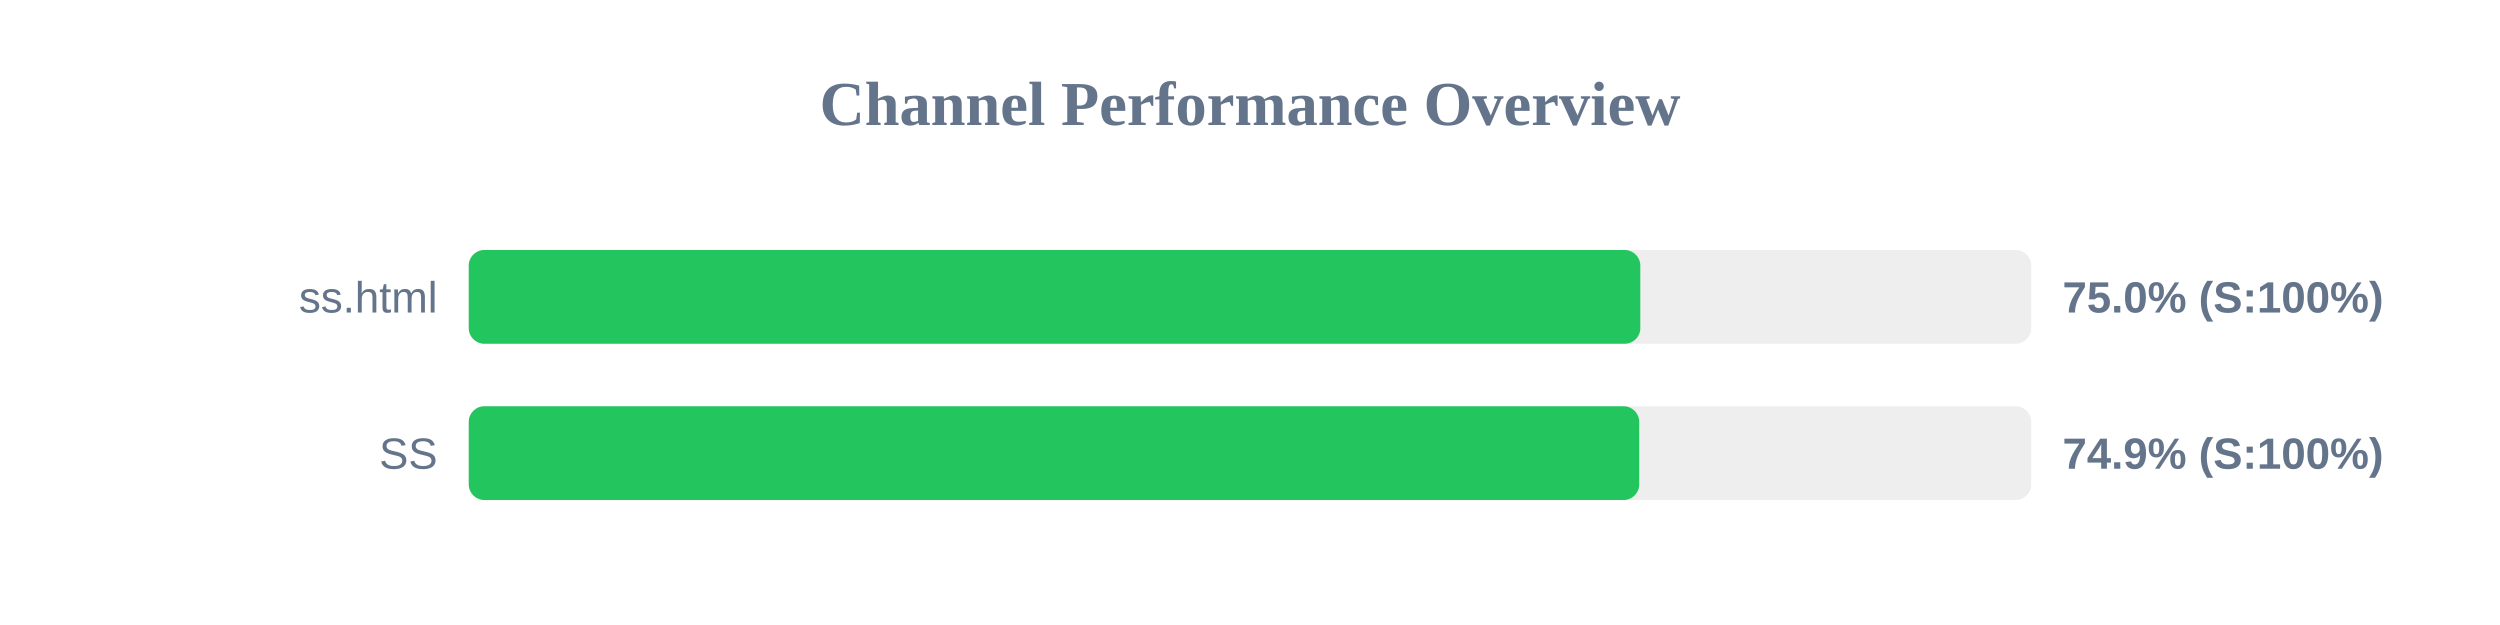
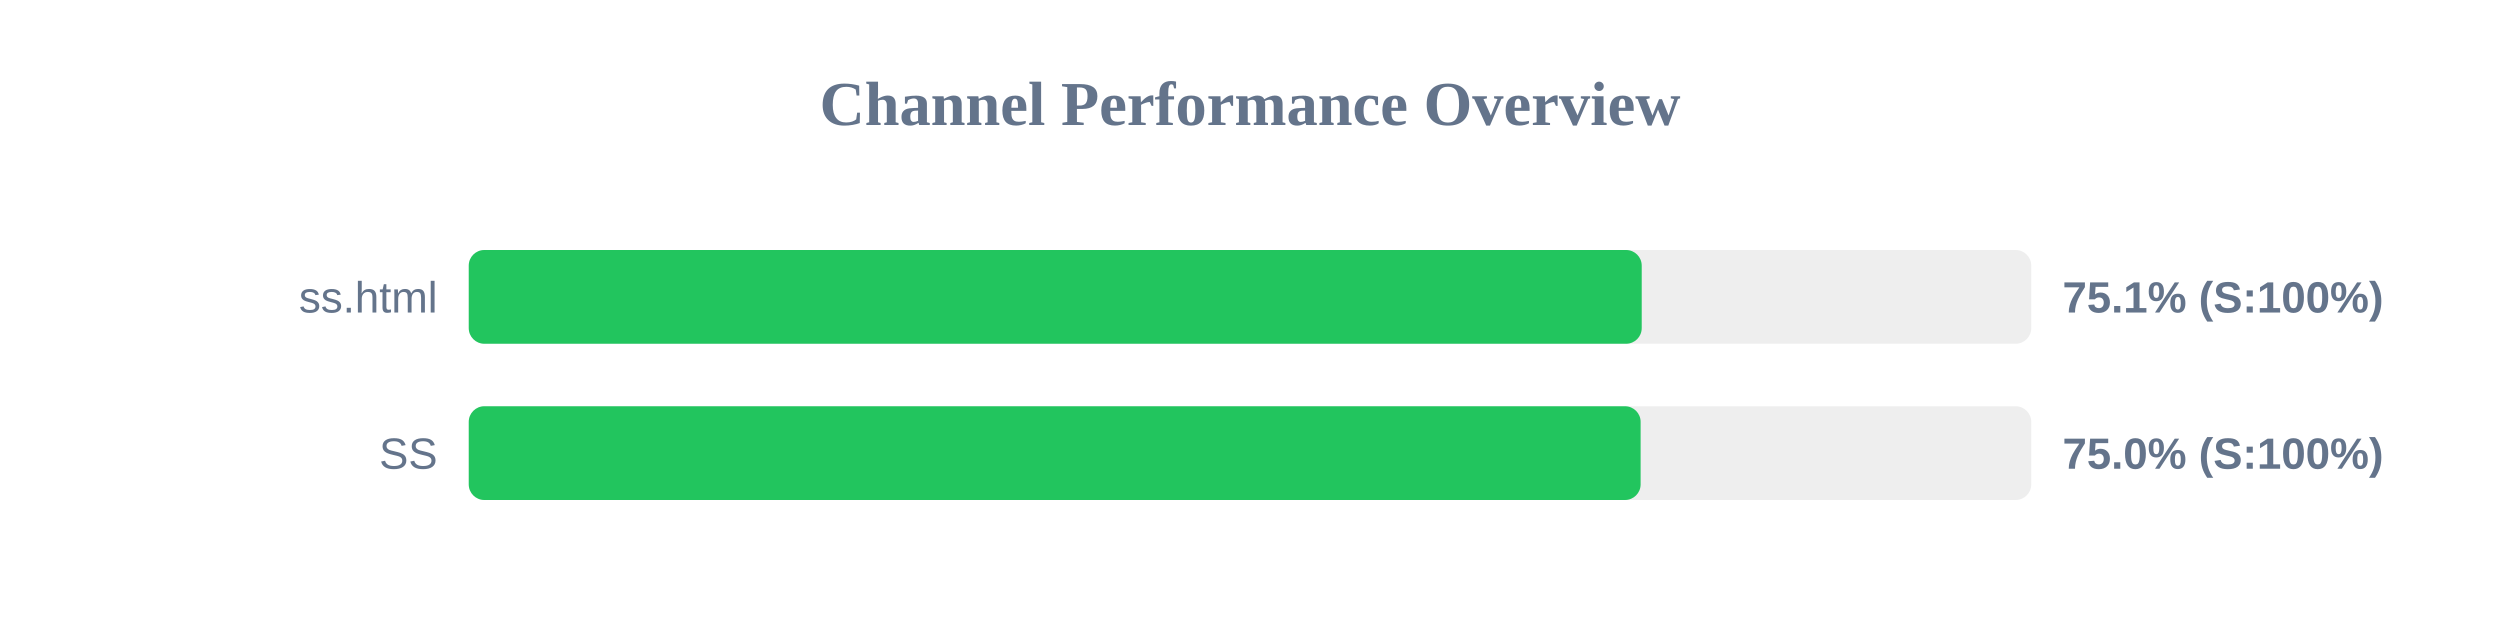
<svg xmlns="http://www.w3.org/2000/svg" width="800" height="200" version="1.1">
  <style>
        .row { font: 14px Arial; fill: #64748b; }
        .score { font: bold 14px Arial; fill: #64748b; }
    </style>
  <text x="400" y="40" text-anchor="middle" font-size="20px" font-weight="bold" fill="#64748b">Channel Performance Overview</text>
  <rect x="150" y="80" width="500" height="30" fill="#eee" rx="5" />
-   <rect x="150" y="80" width="374.9" height="30" fill="#22c55e" rx="5" />
+   <rect x="150" y="80" width="375.35" height="30" fill="#22c55e" rx="5" />
  <text x="140" y="100" text-anchor="end" class="row">ss.html</text>
-   <text x="660" y="100" text-anchor="start" class="score">75.0% (S:100%)</text>
+   <text x="660" y="100" text-anchor="start" class="score">75.1% (S:100%)</text>
  <rect x="150" y="130" width="500" height="30" fill="#eee" rx="5" />
-   <rect x="150" y="130" width="374.55" height="30" fill="#22c55e" rx="5" />
+   <rect x="150" y="130" width="375.0" height="30" fill="#22c55e" rx="5" />
  <text x="140" y="150" text-anchor="end" class="row">SS</text>
-   <text x="660" y="150" text-anchor="start" class="score">74.9% (S:100%)</text>
+   <text x="660" y="150" text-anchor="start" class="score">75.0% (S:100%)</text>
</svg>
